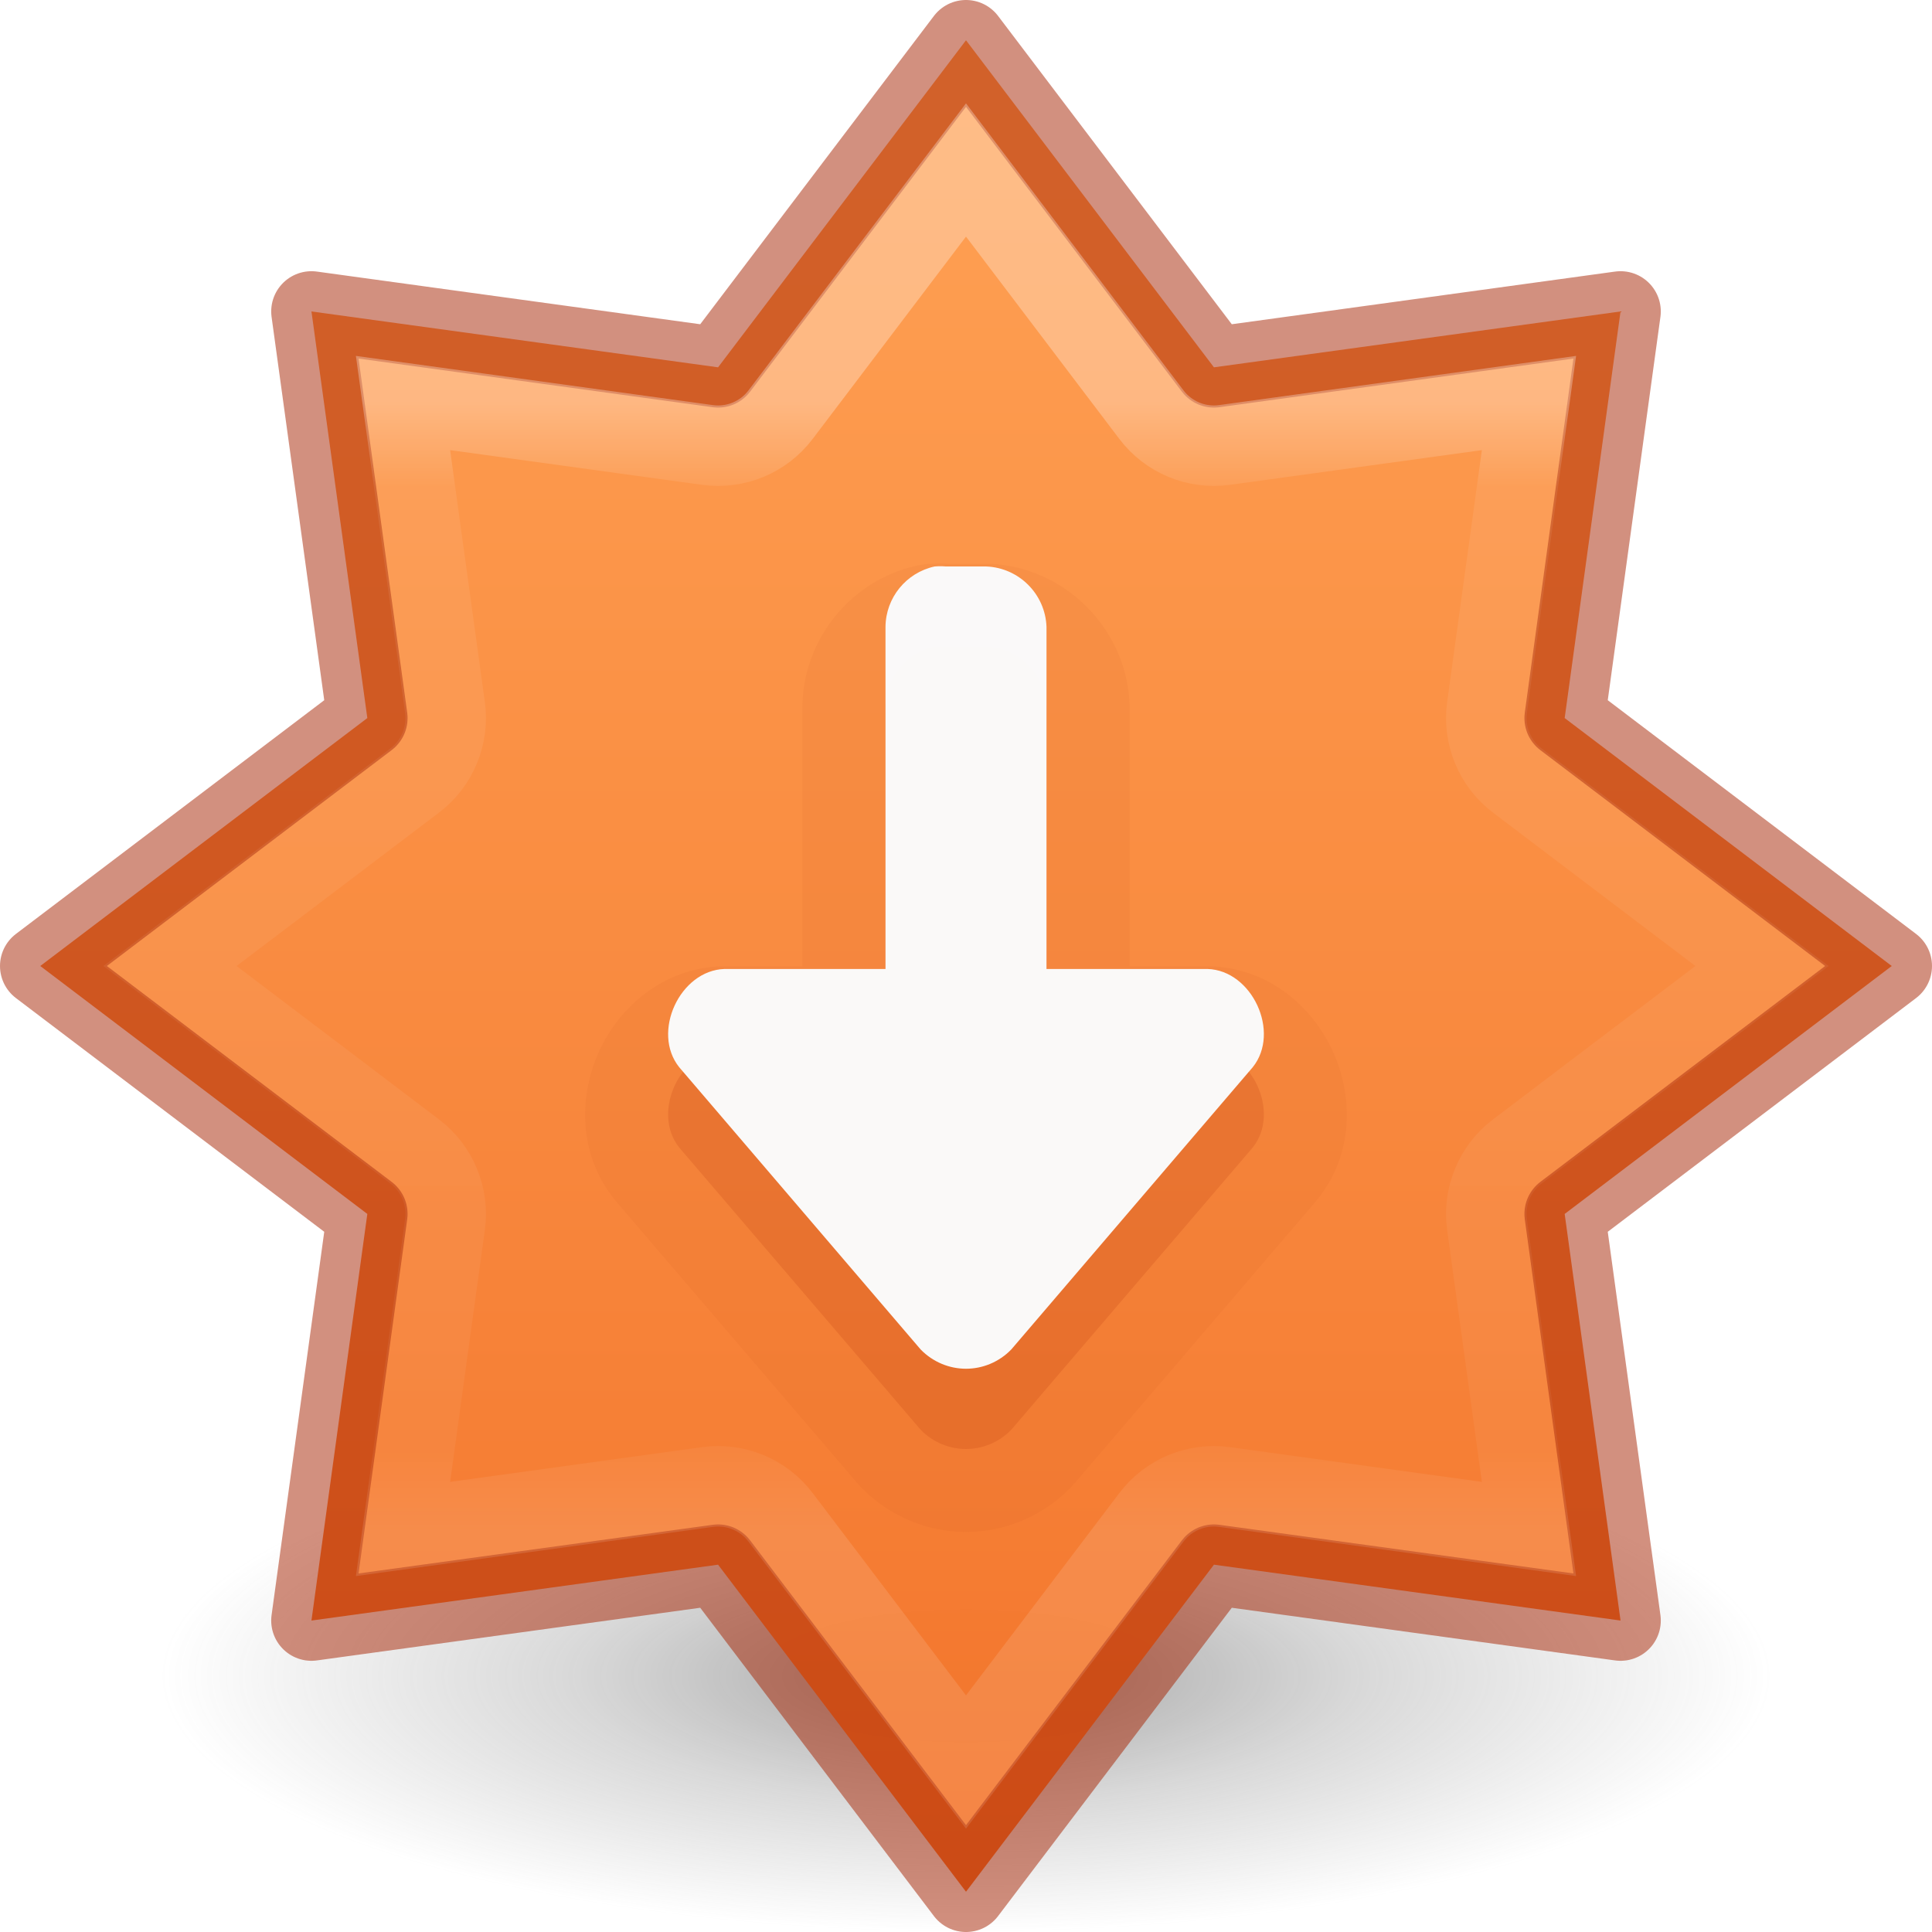
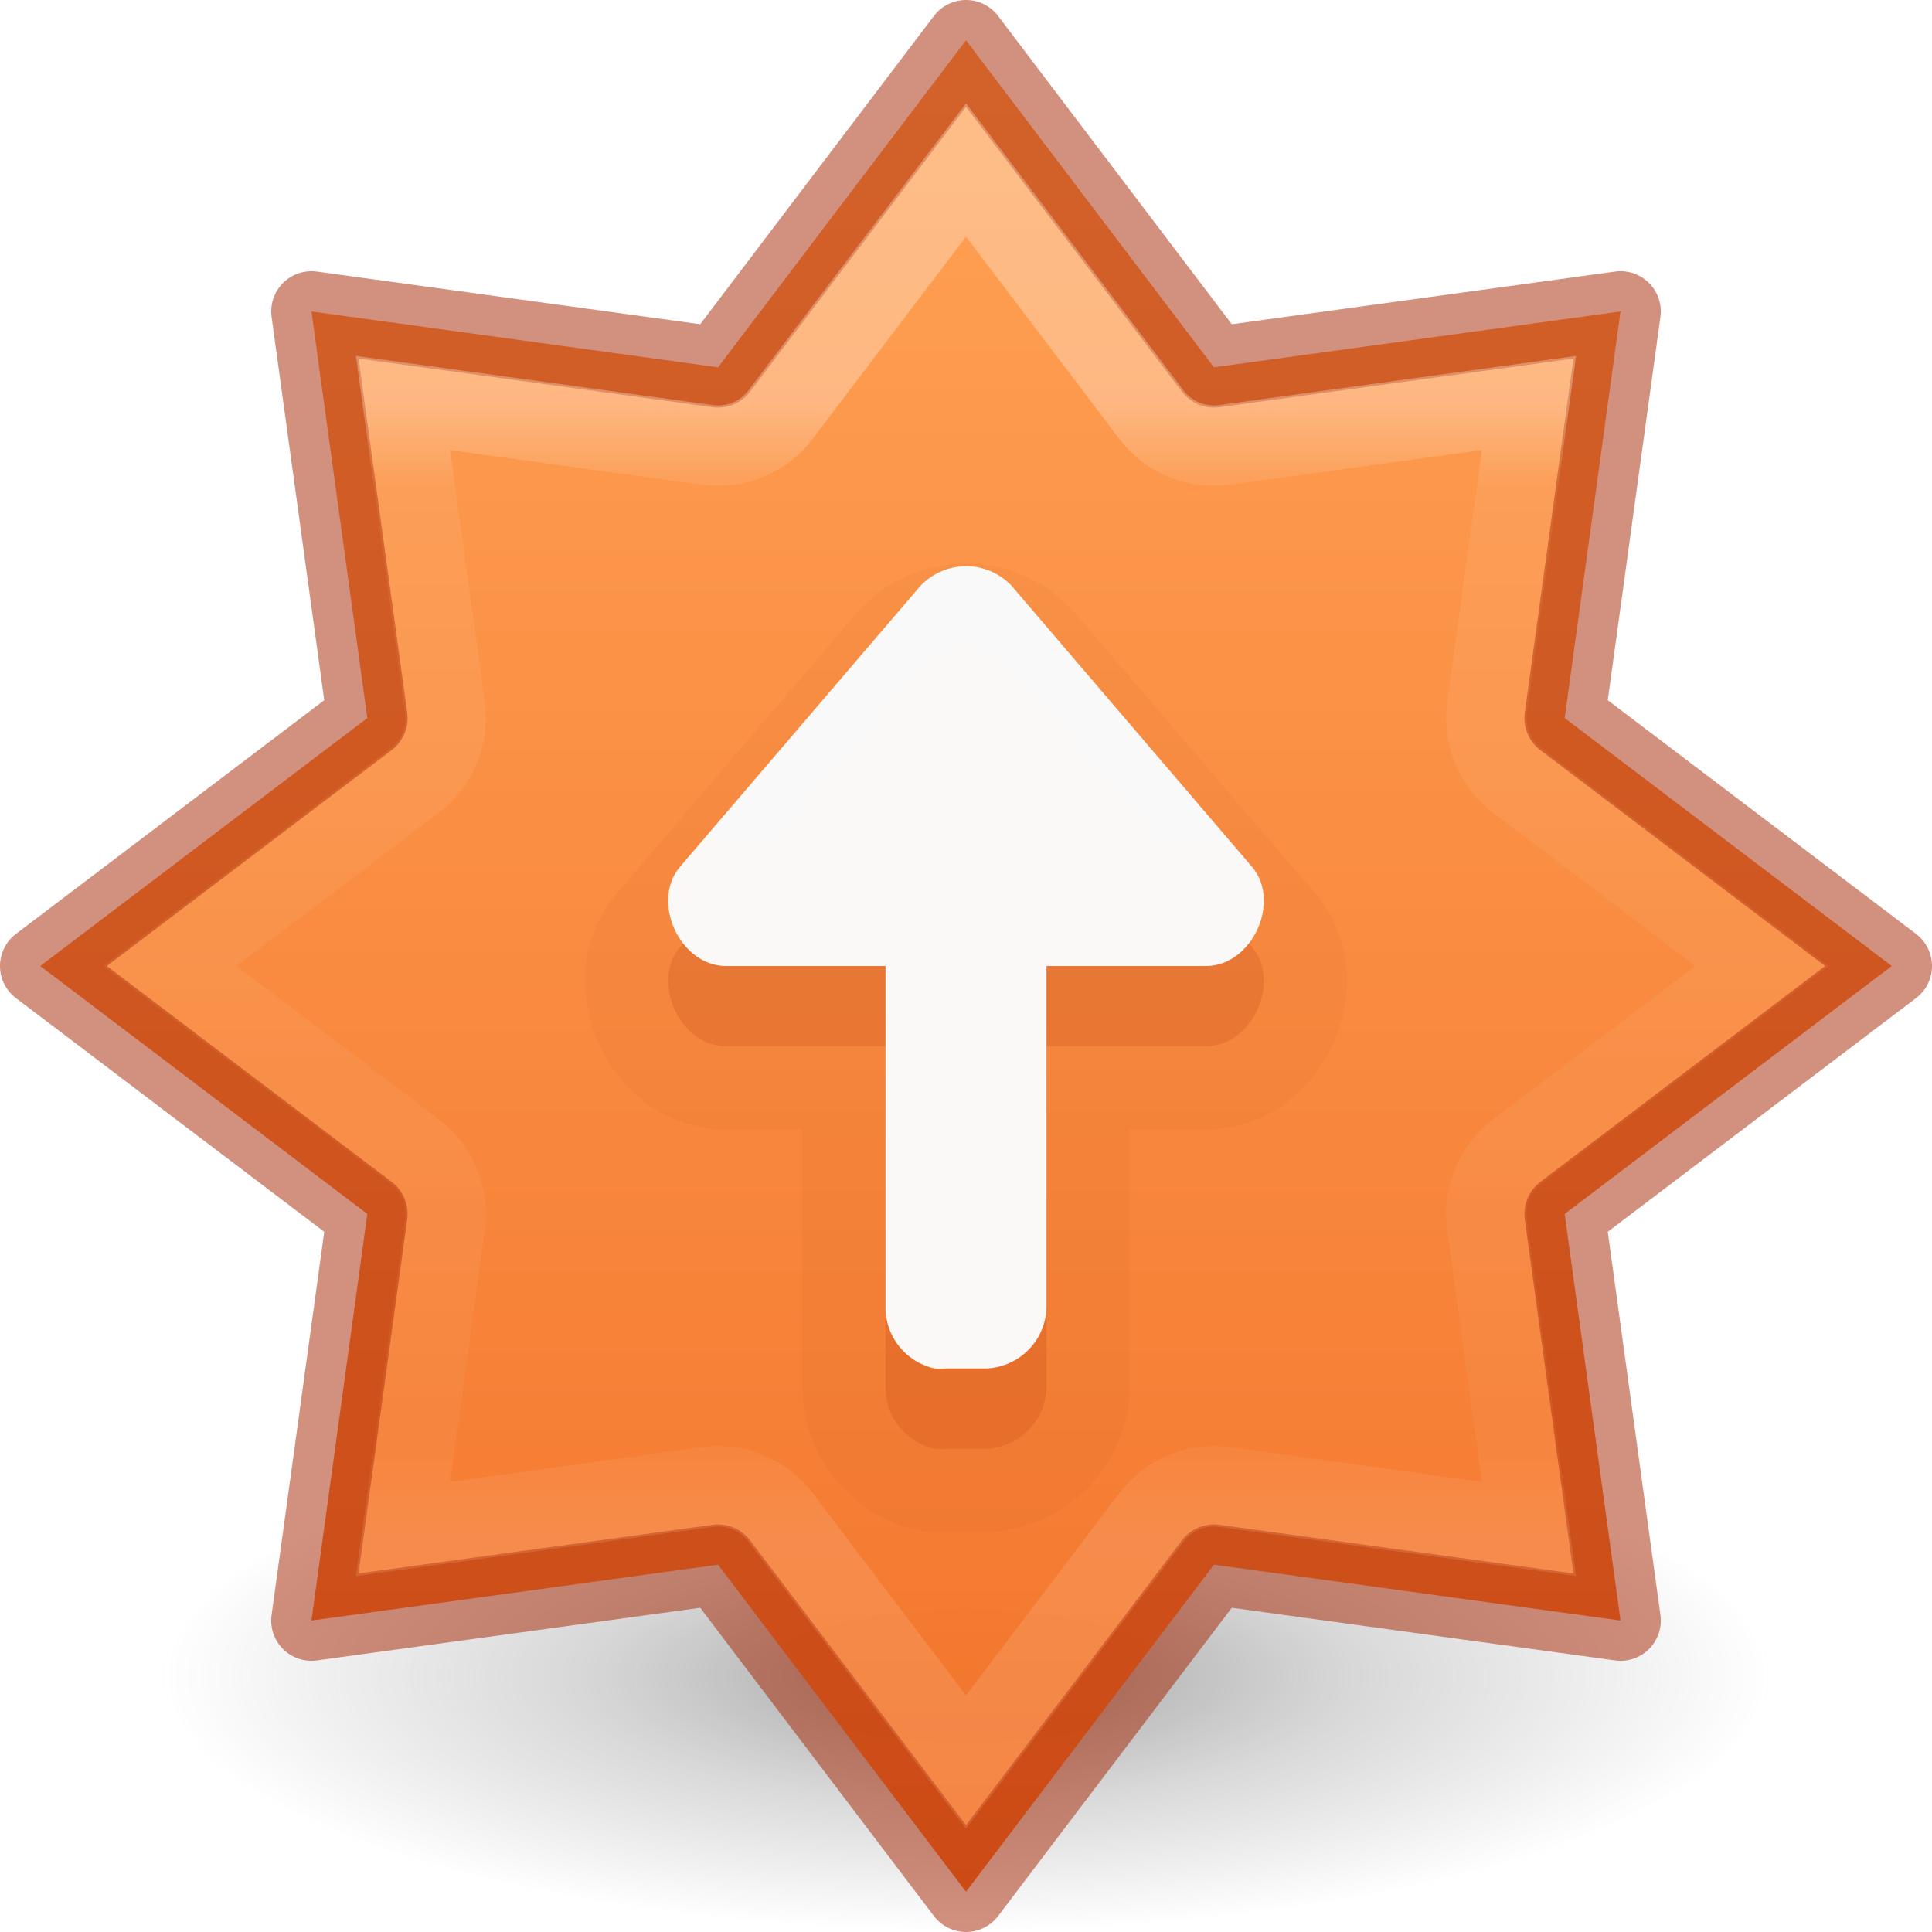
<svg xmlns="http://www.w3.org/2000/svg" xmlns:xlink="http://www.w3.org/1999/xlink" id="svg7107" height="24" width="24" version="1.1">
  <defs id="defs7109">
    <linearGradient id="linearGradient870">
      <stop id="stop866" offset="0" style="stop-color:#ffa154;stop-opacity:1" />
      <stop id="stop868" offset="1" style="stop-color:#f37329;stop-opacity:1" />
    </linearGradient>
    <radialGradient cx="99.157" cy="186.171" r="62.769" fx="99.157" fy="186.171" id="radialGradient3108" xlink:href="#linearGradient3820-7-2-2" gradientUnits="userSpaceOnUse" gradientTransform="matrix(0.159314,0,0,0.05069083,-3.797101,11.38107)" />
    <linearGradient id="linearGradient3820-7-2-2">
      <stop offset="0" style="stop-color:#3d3d3d;stop-opacity:1" id="stop3822-2-6-36" />
      <stop offset="0.5" style="stop-color:#686868;stop-opacity:0.498" id="stop3864-8-7-6" />
      <stop offset="1" style="stop-color:#686868;stop-opacity:0" id="stop3824-1-2-4" />
    </linearGradient>
    <linearGradient xlink:href="#linearGradient4806-6" id="linearGradient3293-3" gradientUnits="userSpaceOnUse" gradientTransform="matrix(2.326875,0,0,2.326875,-135.9447,-32.84278)" x1="61.219" y1="15.591" x2="61.219" y2="19.515" />
    <linearGradient id="linearGradient4806-6">
      <stop id="stop4808-7" style="stop-color:#ffffff;stop-opacity:1" offset="0" />
      <stop id="stop4810-5" style="stop-color:#ffffff;stop-opacity:0.235" offset="0.076" />
      <stop id="stop4812-3" style="stop-color:#ffffff;stop-opacity:0.157" offset="0.929" />
      <stop id="stop4814-5" style="stop-color:#ffffff;stop-opacity:0.392" offset="1" />
    </linearGradient>
    <linearGradient gradientTransform="matrix(1.257273,0,0,0.939932,-2583.625,-3026.47)" gradientUnits="userSpaceOnUse" xlink:href="#linearGradient870" id="linearGradient11527-6-5-3-6" y2="3244.851" x2="2065.696" y1="3220.528" x1="2065.696" />
  </defs>
  <path d="m 22,20.818 a 10,3.182 0 0 1 -20,0 10,3.182 0 1 1 20,0 z" id="path3818-0-2-5" style="opacity:0.5;fill:url(#radialGradient3108);fill-opacity:1;stroke:none;stroke-width:1" />
  <path style="opacity:0.99;vector-effect:none;fill:url(#linearGradient11527-6-5-3-6);fill-opacity:1;stroke:none;stroke-width:1;stroke-linecap:butt;stroke-linejoin:miter;stroke-miterlimit:4;stroke-dasharray:none;stroke-dashoffset:0;stroke-opacity:1;marker:none;paint-order:normal" d="M 12,0.5 8.92,4.563 3.869,3.869 4.563,8.92 0.5,12 4.563,15.08 3.869,20.131 8.92,19.437 12,23.5 15.08,19.437 20.131,20.131 19.437,15.08 23.5,12 19.437,8.92 20.131,3.869 15.08,4.563 Z" id="path888" />
  <path style="opacity:0.5;vector-effect:none;fill:none;fill-opacity:1;stroke:#a62100;stroke-width:1;stroke-linecap:round;stroke-linejoin:round;stroke-miterlimit:4;stroke-dasharray:none;stroke-dashoffset:0;stroke-opacity:1;marker:none;paint-order:normal" d="M 12,0.5 8.92,4.563 3.869,3.869 4.563,8.92 0.5,12 4.563,15.08 3.869,20.131 8.92,19.437 12,23.5 15.08,19.437 20.131,20.131 19.437,15.08 23.5,12 19.437,8.92 20.131,3.869 15.08,4.563 Z" id="path841" />
  <path style="opacity:0.3;vector-effect:none;fill:none;fill-opacity:1;stroke:url(#linearGradient3293-3);stroke-width:0.652;stroke-linecap:round;stroke-linejoin:miter;stroke-miterlimit:4;stroke-dasharray:none;stroke-dashoffset:0;stroke-opacity:1;marker:none;paint-order:normal" id="path841-5" d="M 8,1.551 6.498,3.533 A 0.635,0.635 0 0 1 5.906,3.779 L 3.439,3.439 3.779,5.906 A 0.635,0.635 0 0 1 3.533,6.498 L 1.551,8 3.533,9.502 A 0.635,0.635 0 0 1 3.779,10.094 L 3.439,12.561 5.906,12.221 a 0.635,0.635 0 0 1 0.592,0.246 L 8,14.449 9.502,12.467 A 0.635,0.635 0 0 1 10.094,12.221 l 2.467,0.34 -0.34,-2.467 A 0.635,0.635 0 0 1 12.467,9.502 L 14.449,8 12.467,6.498 A 0.635,0.635 0 0 1 12.221,5.906 L 12.561,3.439 10.094,3.779 A 0.635,0.635 0 0 1 9.502,3.533 Z" transform="matrix(1.533331,0,0,1.533331,-0.2666476,-0.2666484)" />
-   <path style="opacity:0.05;vector-effect:none;fill:#a62100;fill-opacity:1;stroke:none;stroke-width:1px;stroke-linecap:butt;stroke-linejoin:miter;stroke-miterlimit:4;stroke-dasharray:none;stroke-dashoffset:0;stroke-opacity:1;marker:none;paint-order:normal" id="path818-7-6-1" d="m 12,19.031 c -0.478,0 -0.954,-0.195 -1.303,-0.555 a 1.031,1.031 0 0 1 -0.043,-0.047 L 7.654,14.924 a 1.031,1.031 0 0 1 -0.021,-0.025 c -0.466,-0.583 -0.433,-1.312 -0.188,-1.844 0.245,-0.531 0.777,-1.029 1.523,-1.051 a 1.031,1.031 0 0 1 0.031,0 h 0.969 v -3.219 a 1.031,1.031 0 0 1 0,-0.01 C 9.977,7.939 10.573,7.206 11.389,7.027 A 1.031,1.031 0 0 1 11.516,7.008 c 0.109,-0.01 0.219,-0.01 0.328,0 L 11.75,7.004 h 0.5 a 1.031,1.031 0 0 1 0.039,0 c 0.937,0.035 1.707,0.806 1.742,1.742 a 1.031,1.031 0 0 1 0,0.039 v 3.219 H 15 a 1.031,1.031 0 0 1 0.031,0 c 0.747,0.022 1.278,0.519 1.523,1.051 0.245,0.531 0.279,1.261 -0.188,1.844 a 1.031,1.031 0 0 1 -0.021,0.025 l -3,3.506 a 1.031,1.031 0 0 1 -0.043,0.047 C 12.954,18.836 12.478,19.031 12,19.031 Z" />
-   <path style="opacity:0.15;vector-effect:none;fill:#a62100;fill-opacity:1;stroke:none;stroke-width:1px;stroke-linecap:butt;stroke-linejoin:miter;stroke-miterlimit:4;stroke-dasharray:none;stroke-dashoffset:0;stroke-opacity:1;marker:none;paint-order:normal" d="m 12,18 c 0.204,0 0.409,-0.081 0.563,-0.24 L 15.563,14.253 C 15.91,13.819 15.554,13.05 15,13.034 H 13 V 8.784 C 12.985,8.376 12.657,8.049 12.25,8.034 h -0.499 c -0.047,-0.004 -0.094,-0.004 -0.141,0 C 11.257,8.111 11.003,8.422 11,8.784 v 4.25 H 9 c -0.554,0.017 -0.91,0.786 -0.563,1.22 l 3,3.507 C 11.591,17.919 11.796,18 12,18 Z" id="path818-7-6" />
-   <path style="opacity:0.99;vector-effect:none;fill:#fafafa;fill-opacity:1;stroke:none;stroke-width:1;stroke-linecap:butt;stroke-linejoin:miter;stroke-miterlimit:4;stroke-dasharray:none;stroke-dashoffset:0;stroke-opacity:1;marker:none;paint-order:normal" d="m 12,17.003 c 0.204,0 0.409,-0.081 0.563,-0.24 L 15.563,13.256 C 15.91,12.822 15.554,12.053 15,12.037 H 13 V 7.787 c -0.015,-0.408 -0.343,-0.735 -0.75,-0.75 h -0.499 c -0.047,-0.004 -0.094,-0.004 -0.141,0 C 11.257,7.114 11.003,7.425 11,7.787 V 12.037 H 9 c -0.554,0.017 -0.91,0.786 -0.563,1.22 l 3,3.507 C 11.591,16.922 11.796,17.003 12,17.003 Z" id="path818-7" />
+   <path style="opacity:0.05;vector-effect:none;fill:#a62100;fill-opacity:1;stroke:none;stroke-width:1px;stroke-linecap:butt;stroke-linejoin:miter;stroke-miterlimit:4;stroke-dasharray:none;stroke-dashoffset:0;stroke-opacity:1;marker:none;paint-order:normal" id="path818-7-6-1" d="m 12,7 c -0.478,0 -0.954,0.195 -1.303,0.555 a 1.031,-1.031 0 0 0 -0.043,0.047 l -3,3.506 a 1.031,-1.031 0 0 0 -0.021,0.025 c -0.466,0.583 -0.433,1.312 -0.188,1.844 0.245,0.531 0.777,1.029 1.523,1.051 a 1.031,-1.031 0 0 0 0.031,0 h 0.969 v 3.219 a 1.031,-1.031 0 0 0 0,0.01 c 0.008,0.836 0.604,1.569 1.42,1.748 a 1.031,-1.031 0 0 0 0.127,0.02 c 0.109,0.01 0.219,0.01 0.328,0 l -0.094,0.004 h 0.5 a 1.031,-1.031 0 0 0 0.039,0 c 0.937,-0.035 1.707,-0.806 1.742,-1.742 a 1.031,-1.031 0 0 0 0,-0.039 v -3.219 H 15 a 1.031,-1.031 0 0 0 0.031,0 c 0.747,-0.022 1.278,-0.519 1.523,-1.051 0.245,-0.531 0.279,-1.261 -0.188,-1.844 a 1.031,-1.031 0 0 0 -0.021,-0.025 l -3,-3.506 a 1.031,-1.031 0 0 0 -0.043,-0.047 C 12.954,7.195 12.478,7 12,7 Z" />
+   <path style="opacity:0.15;vector-effect:none;fill:#a62100;fill-opacity:1;stroke:none;stroke-width:1px;stroke-linecap:butt;stroke-linejoin:miter;stroke-miterlimit:4;stroke-dasharray:none;stroke-dashoffset:0;stroke-opacity:1;marker:none;paint-order:normal" d="m 12,8.03 c 0.204,0 0.409,0.081 0.563,0.24 l 3,3.507 c 0.347,0.434 -0.009,1.203 -0.563,1.22 h -2 v 4.25 c -0.015,0.408 -0.343,0.735 -0.75,0.75 h -0.499 c -0.047,0.004 -0.094,0.004 -0.141,0 C 11.257,17.919 11.003,17.608 11,17.246 V 12.997 H 9 c -0.554,-0.017 -0.91,-0.786 -0.563,-1.22 L 11.437,8.271 c 0.154,-0.159 0.358,-0.24 0.563,-0.24 z" id="path818-7-6" />
+   <path style="opacity:0.99;vector-effect:none;fill:#fafafa;fill-opacity:1;stroke:none;stroke-width:1;stroke-linecap:butt;stroke-linejoin:miter;stroke-miterlimit:4;stroke-dasharray:none;stroke-dashoffset:0;stroke-opacity:1;marker:none;paint-order:normal" d="m 12,7.033 c 0.204,0 0.409,0.081 0.563,0.24 l 3,3.507 c 0.347,0.434 -0.009,1.203 -0.563,1.22 h -2 v 4.25 c -0.015,0.408 -0.343,0.735 -0.75,0.75 h -0.499 c -0.047,0.004 -0.094,0.004 -0.141,0 C 11.257,16.922 11.003,16.611 11,16.249 V 12 H 9 c -0.554,-0.017 -0.91,-0.786 -0.563,-1.22 L 11.437,7.274 c 0.154,-0.159 0.358,-0.24 0.563,-0.24 z" id="path818-7" />
</svg>
